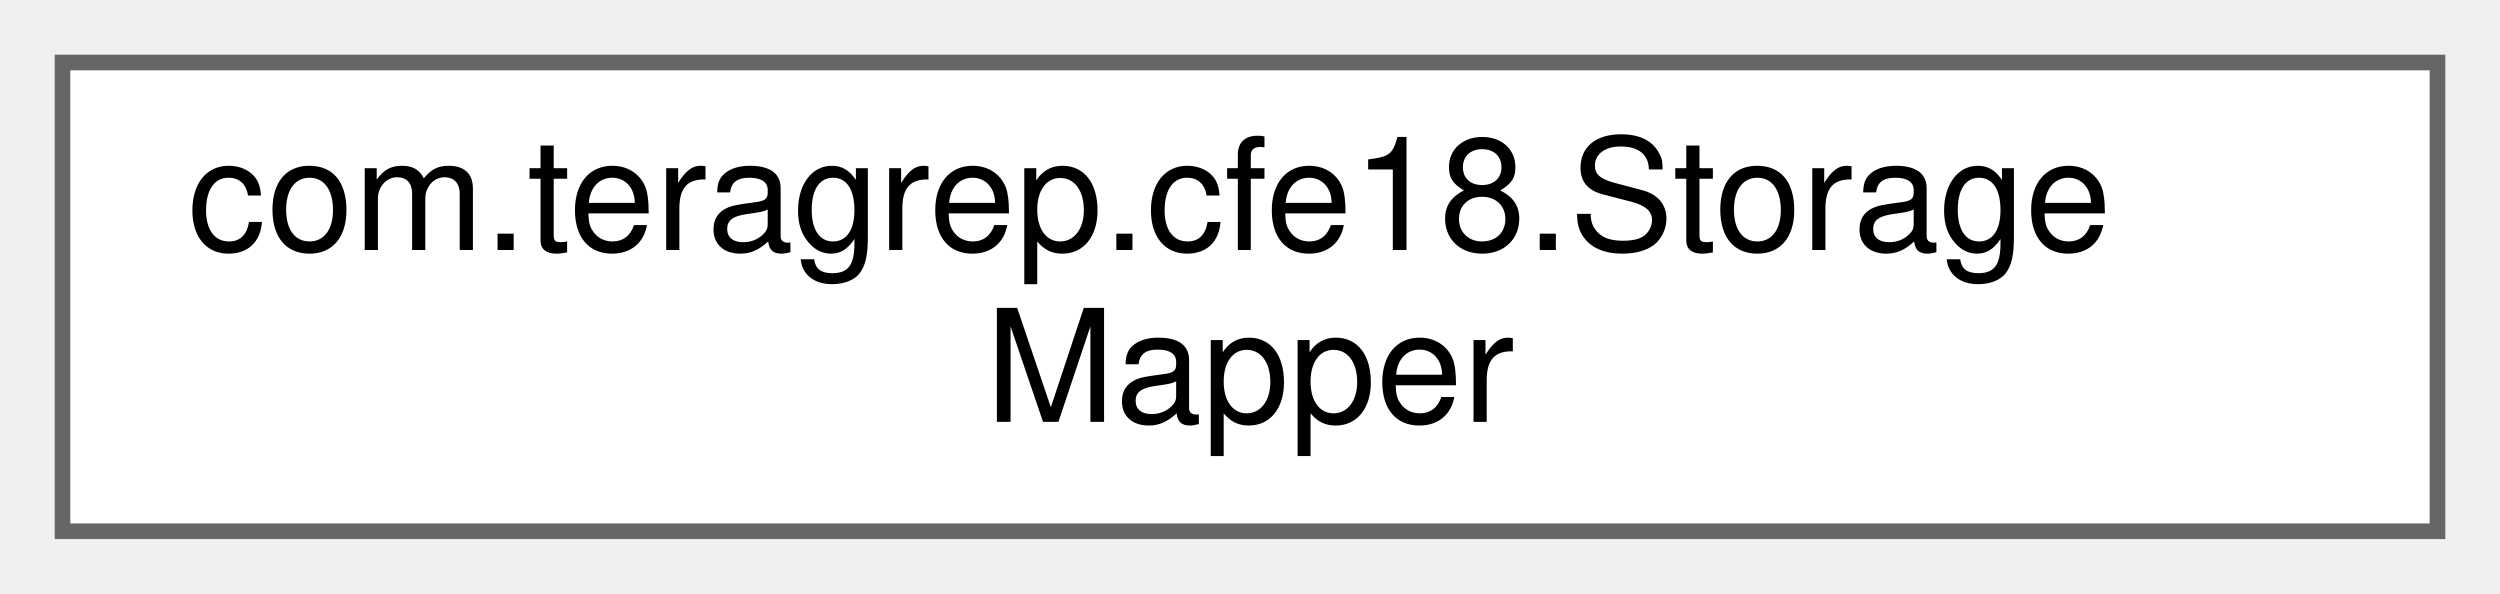
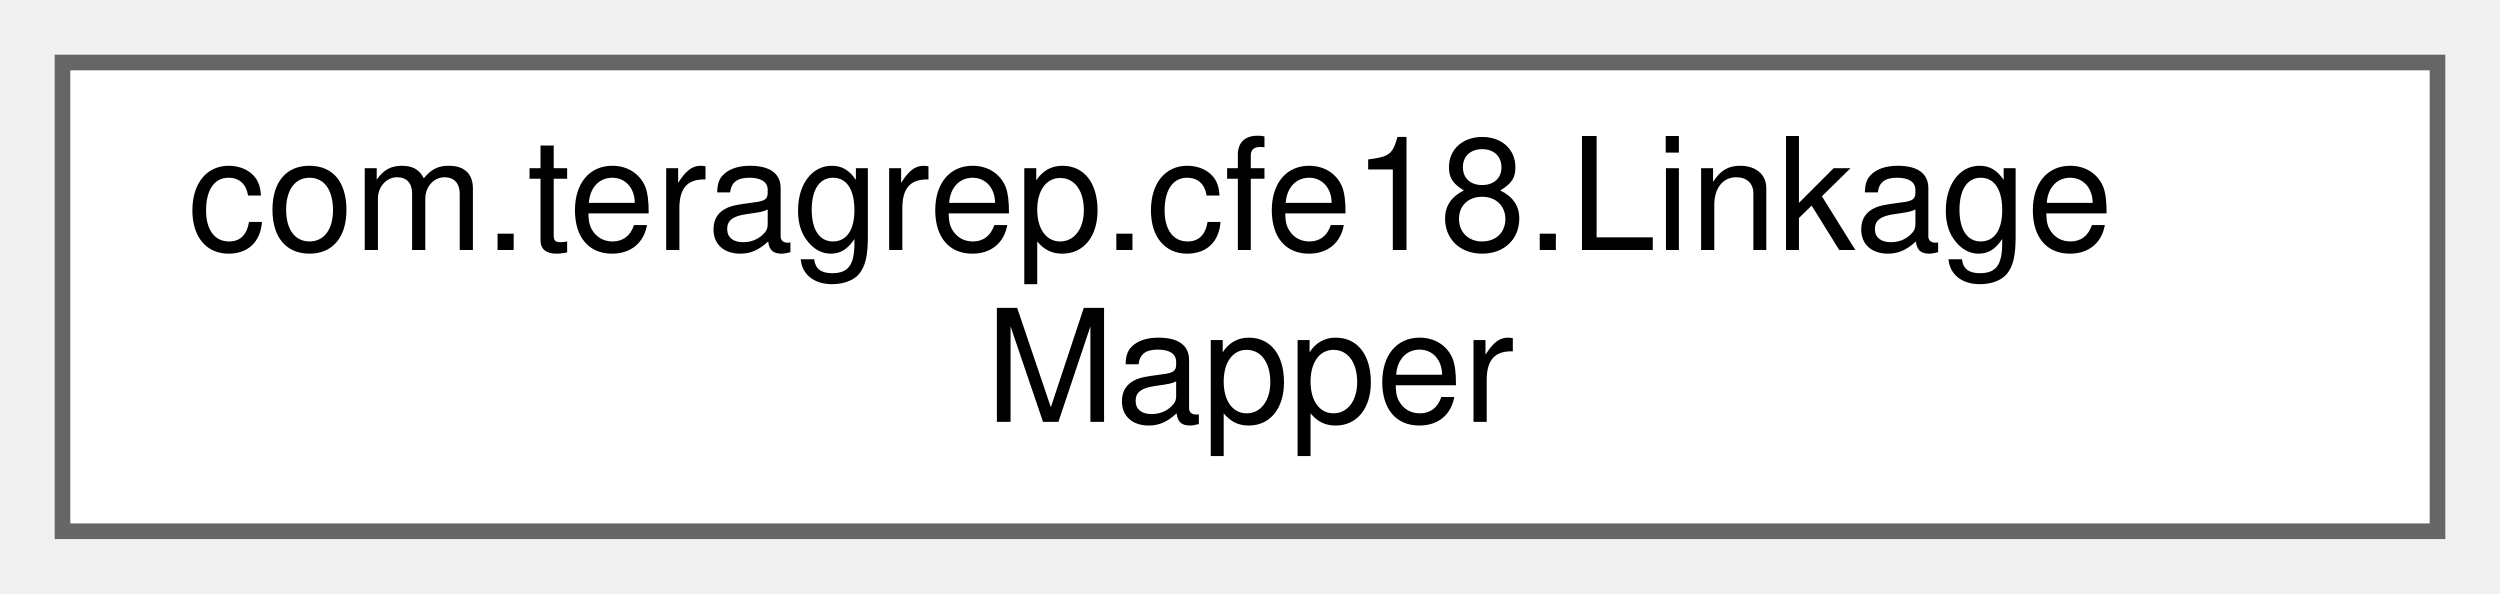
<svg xmlns="http://www.w3.org/2000/svg" xmlns:xlink="http://www.w3.org/1999/xlink" width="160pt" height="38pt" viewBox="0.00 0.00 160.00 38.00">
  <g id="graph0" class="graph" transform="scale(1 1) rotate(0) translate(4 34)">
    <g id="Node000000" class="node">
      <g id="a_Node000000">
-         <a xlink:href="interfacecom_1_1teragrep_1_1cfe18_1_1StorageMapper.html" target="_top" xlink:title=" ">
+         <a xlink:href="interfacecom_1_1teragrep_1_1cfe18_1_1LinkageMapper.html" target="_top" xlink:title=" ">
          <polygon fill="white" stroke="#666666" points="152,-30 0,-30 0,0 152,0 152,-30" />
-           <text text-anchor="start" x="8" y="-18" font-family="Helvetica,sans-Serif" font-size="10.00">com.teragrep.cfe18.Storage</text>
+           <text text-anchor="start" x="8" y="-18" font-family="Helvetica,sans-Serif" font-size="10.00">com.teragrep.cfe18.Linkage</text>
          <text text-anchor="middle" x="76" y="-7" font-family="Helvetica,sans-Serif" font-size="10.00">Mapper</text>
        </a>
      </g>
    </g>
  </g>
</svg>
